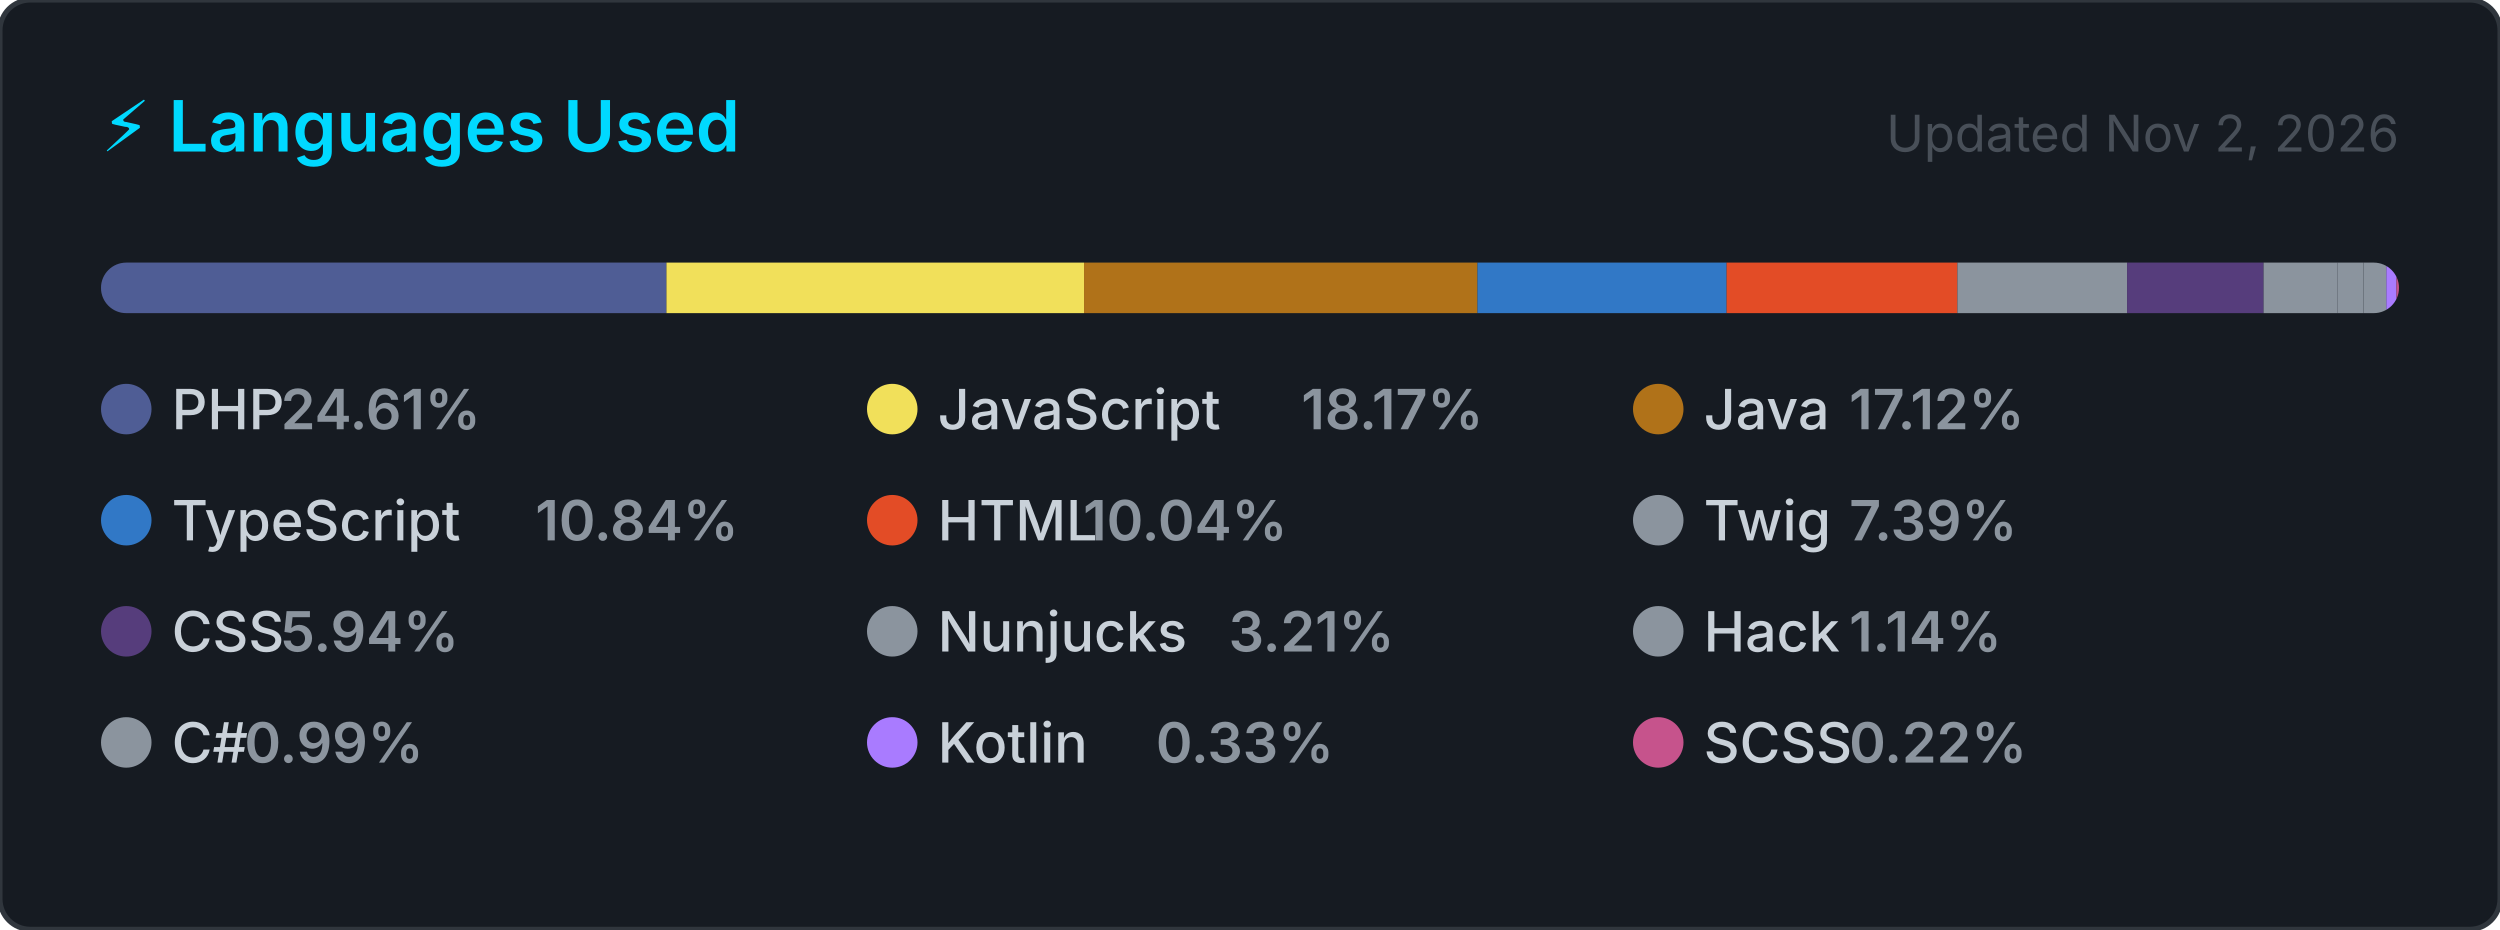
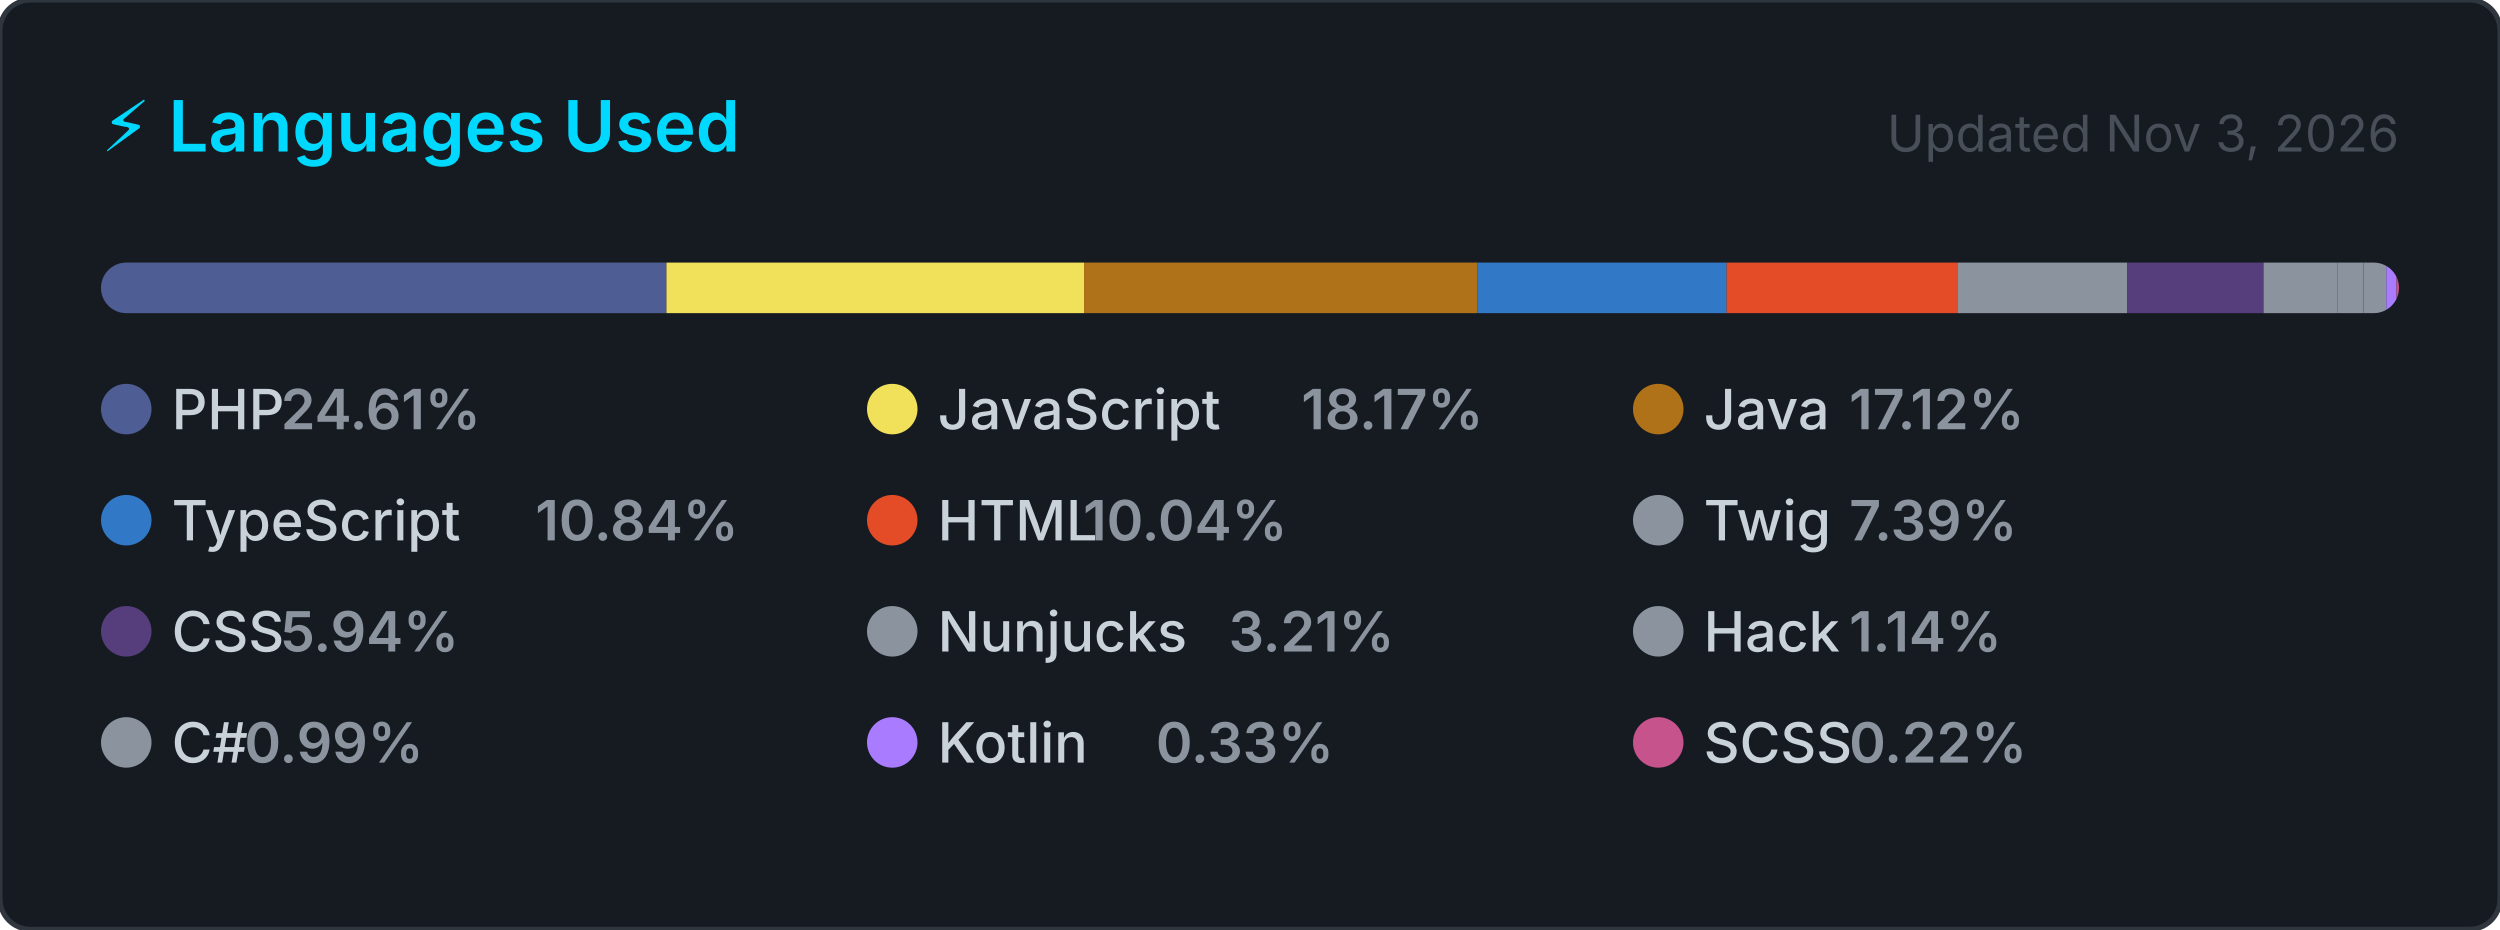
<svg xmlns="http://www.w3.org/2000/svg" width="495" height="184" viewBox="0 0 495 184" role="img" aria-label="Top programming languages for carlosrbl">
  <style>
    .card      { fill: #161b22; stroke: #30363d; stroke-width: 1; }
    .title     { font: 600 14px -apple-system, BlinkMacSystemFont, 'Segoe UI', sans-serif; fill: #00D9FF; }
    .updated   { font: 400 10px -apple-system, BlinkMacSystemFont, 'Segoe UI', sans-serif; fill: #484f58; }
    .lang-name { font: 500 11px -apple-system, BlinkMacSystemFont, 'Segoe UI', sans-serif; fill: #c9d1d9; }
    .lang-pct  { font: 600 11px -apple-system, BlinkMacSystemFont, 'Segoe UI', sans-serif; fill: #8b949e; }
  </style>
  <defs>
    <clipPath id="bar-clip">
      <rect x="20" y="52" width="455" height="10" rx="5" />
    </clipPath>
  </defs>
  <rect width="495" height="184" rx="6" ry="6" class="card" />
  <text x="20" y="30" class="title">⚡ Languages Used</text>
-   <text x="475" y="30" class="updated" text-anchor="end">Updated Nov 2, 2026</text>
+   <text x="475" y="30" class="updated" text-anchor="end">Updated Nov 3, 2026</text>
  <rect x="20" y="52" width="455" height="10" rx="5" fill="#21262d" />
  <g clip-path="url(#bar-clip)">
    <rect x="20.00" y="52" width="111.96" height="10" fill="#4F5D95" />
    <rect x="131.96" y="52" width="82.68" height="10" fill="#f1e05a" />
    <rect x="214.64" y="52" width="77.90" height="10" fill="#b07219" />
    <rect x="292.54" y="52" width="49.33" height="10" fill="#3178c6" />
    <rect x="341.87" y="52" width="45.70" height="10" fill="#e34c26" />
    <rect x="387.57" y="52" width="33.60" height="10" fill="#8b949e" />
    <rect x="421.17" y="52" width="27.02" height="10" fill="#563d7c" />
    <rect x="448.19" y="52" width="14.61" height="10" fill="#8b949e" />
    <rect x="462.80" y="52" width="5.17" height="10" fill="#8b949e" />
    <rect x="467.98" y="52" width="4.53" height="10" fill="#8b949e" />
    <rect x="472.50" y="52" width="2.00" height="10" fill="#A97BFF" />
    <rect x="474.50" y="52" width="2.00" height="10" fill="#c6538c" />
  </g>
  <g transform="translate(20, 76)">
    <circle cx="5" cy="5" r="5" fill="#4F5D95" />
    <text x="14" y="9" class="lang-name">PHP</text>
    <text x="14" y="9" class="lang-pct" dx="21.6">24.61%</text>
  </g>
  <g transform="translate(171.6667, 76)">
    <circle cx="5" cy="5" r="5" fill="#f1e05a" />
    <text x="14" y="9" class="lang-name">JavaScript</text>
    <text x="14" y="9" class="lang-pct" dx="72">18.17%</text>
  </g>
  <g transform="translate(323.3333, 76)">
    <circle cx="5" cy="5" r="5" fill="#b07219" />
    <text x="14" y="9" class="lang-name">Java</text>
    <text x="14" y="9" class="lang-pct" dx="28.8">17.12%</text>
  </g>
  <g transform="translate(20, 98)">
    <circle cx="5" cy="5" r="5" fill="#3178c6" />
    <text x="14" y="9" class="lang-name">TypeScript</text>
    <text x="14" y="9" class="lang-pct" dx="72">10.84%</text>
  </g>
  <g transform="translate(171.6667, 98)">
    <circle cx="5" cy="5" r="5" fill="#e34c26" />
    <text x="14" y="9" class="lang-name">HTML</text>
    <text x="14" y="9" class="lang-pct" dx="28.8">10.04%</text>
  </g>
  <g transform="translate(323.3333, 98)">
    <circle cx="5" cy="5" r="5" fill="#8b949e" />
    <text x="14" y="9" class="lang-name">Twig</text>
    <text x="14" y="9" class="lang-pct" dx="28.8">7.39%</text>
  </g>
  <g transform="translate(20, 120)">
    <circle cx="5" cy="5" r="5" fill="#563d7c" />
    <text x="14" y="9" class="lang-name">CSS</text>
    <text x="14" y="9" class="lang-pct" dx="21.6">5.94%</text>
  </g>
  <g transform="translate(171.6667, 120)">
    <circle cx="5" cy="5" r="5" fill="#8b949e" />
    <text x="14" y="9" class="lang-name">Nunjucks</text>
    <text x="14" y="9" class="lang-pct" dx="57.6">3.21%</text>
  </g>
  <g transform="translate(323.3333, 120)">
    <circle cx="5" cy="5" r="5" fill="#8b949e" />
    <text x="14" y="9" class="lang-name">Hack</text>
    <text x="14" y="9" class="lang-pct" dx="28.8">1.14%</text>
  </g>
  <g transform="translate(20, 142)">
    <circle cx="5" cy="5" r="5" fill="#8b949e" />
    <text x="14" y="9" class="lang-name">C#</text>
    <text x="14" y="9" class="lang-pct" dx="14.4">0.99%</text>
  </g>
  <g transform="translate(171.6667, 142)">
    <circle cx="5" cy="5" r="5" fill="#A97BFF" />
    <text x="14" y="9" class="lang-name">Kotlin</text>
    <text x="14" y="9" class="lang-pct" dx="43.2">0.33%</text>
  </g>
  <g transform="translate(323.3333, 142)">
    <circle cx="5" cy="5" r="5" fill="#c6538c" />
    <text x="14" y="9" class="lang-name">SCSS</text>
    <text x="14" y="9" class="lang-pct" dx="28.8">0.22%</text>
  </g>
</svg>
